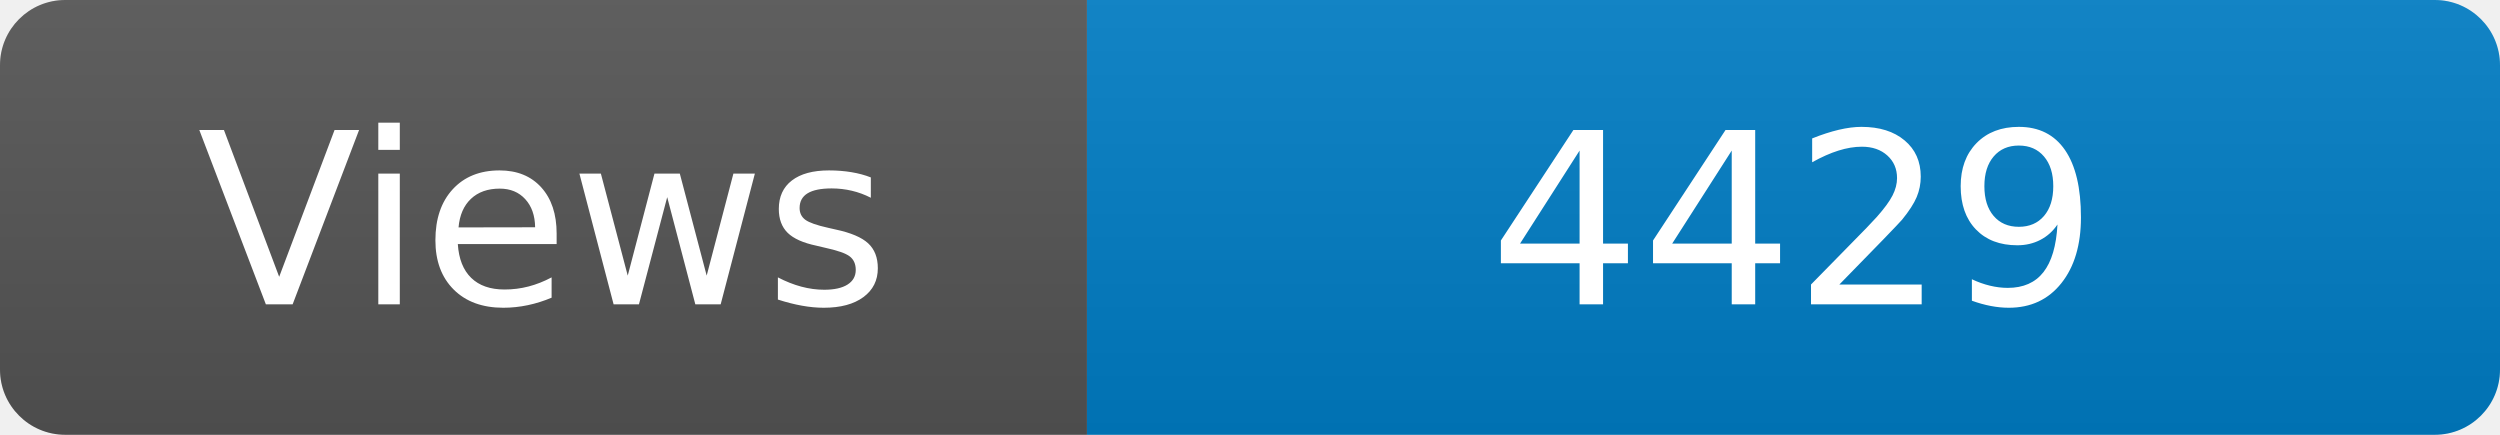
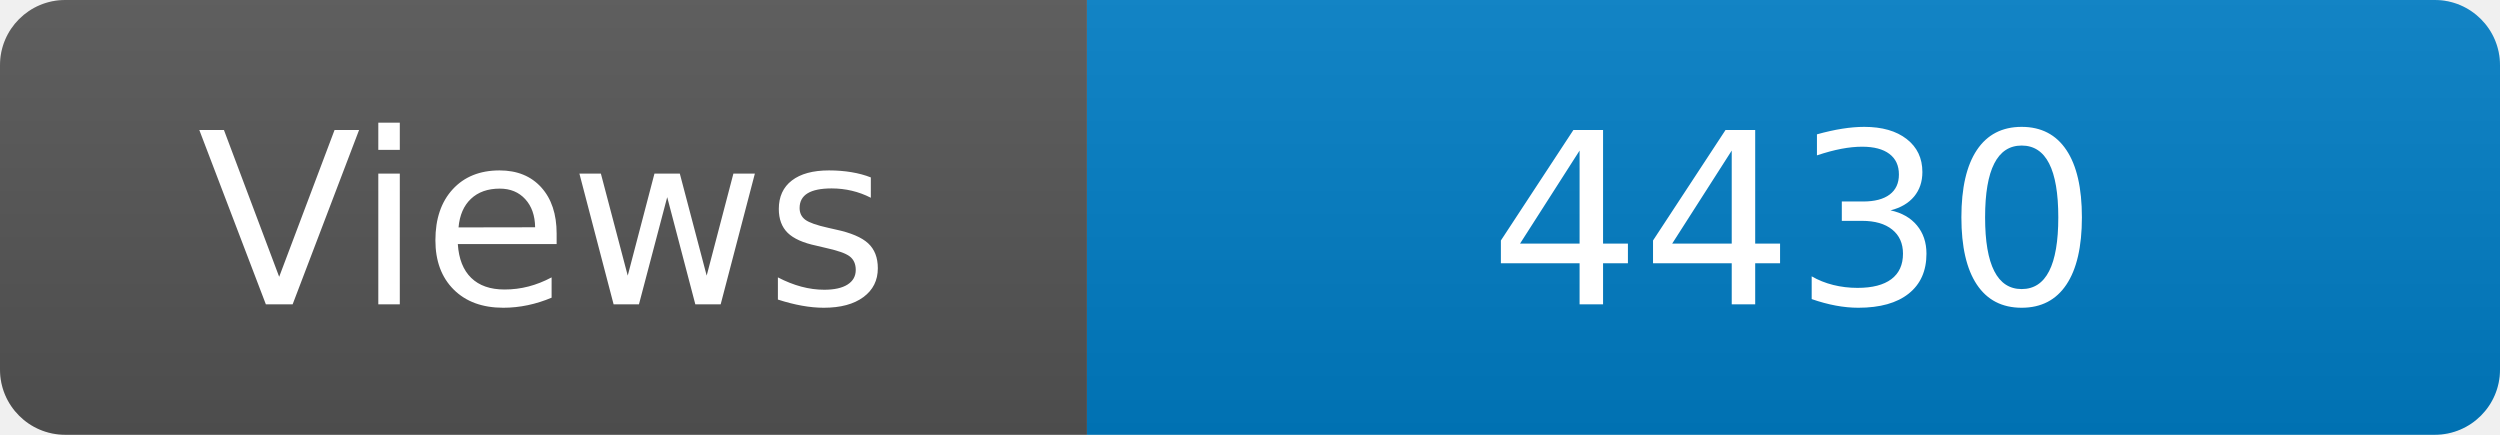
<svg xmlns="http://www.w3.org/2000/svg" width="115" height="20" role="img" aria-label="Maintained?: yes">
  <linearGradient id="s" x2="0" y2="100%">
    <stop offset="0" stop-color="#bbb" stop-opacity=".1" />
    <stop offset="1" stop-opacity=".1" />
  </linearGradient>
  <clipPath id="r">
    <rect width="115" height="20" rx="3" fill="#fff" />
  </clipPath>
  <g clip-path="url(#r)">
    <rect width="50" height="20" fill="#555" />
    <rect x="50" width="160" height="20" fill="#007ec6" />
    <rect width="115" height="20" fill="url(#s)" />
  </g>
  <g fill="#fff" text-anchor="middle" font-family="Verdana,Geneva,DejaVu Sans,sans-serif" font-size="110">
    <text x="250" y="140" transform="scale(.1)" fill="#fff">Views</text>
-     <text x="825" y="140" transform="scale(.1)" fill="#fff">4429</text>
+     <text x="825" y="140" transform="scale(.1)" fill="#fff">4430</text>
  </g>
</svg>
